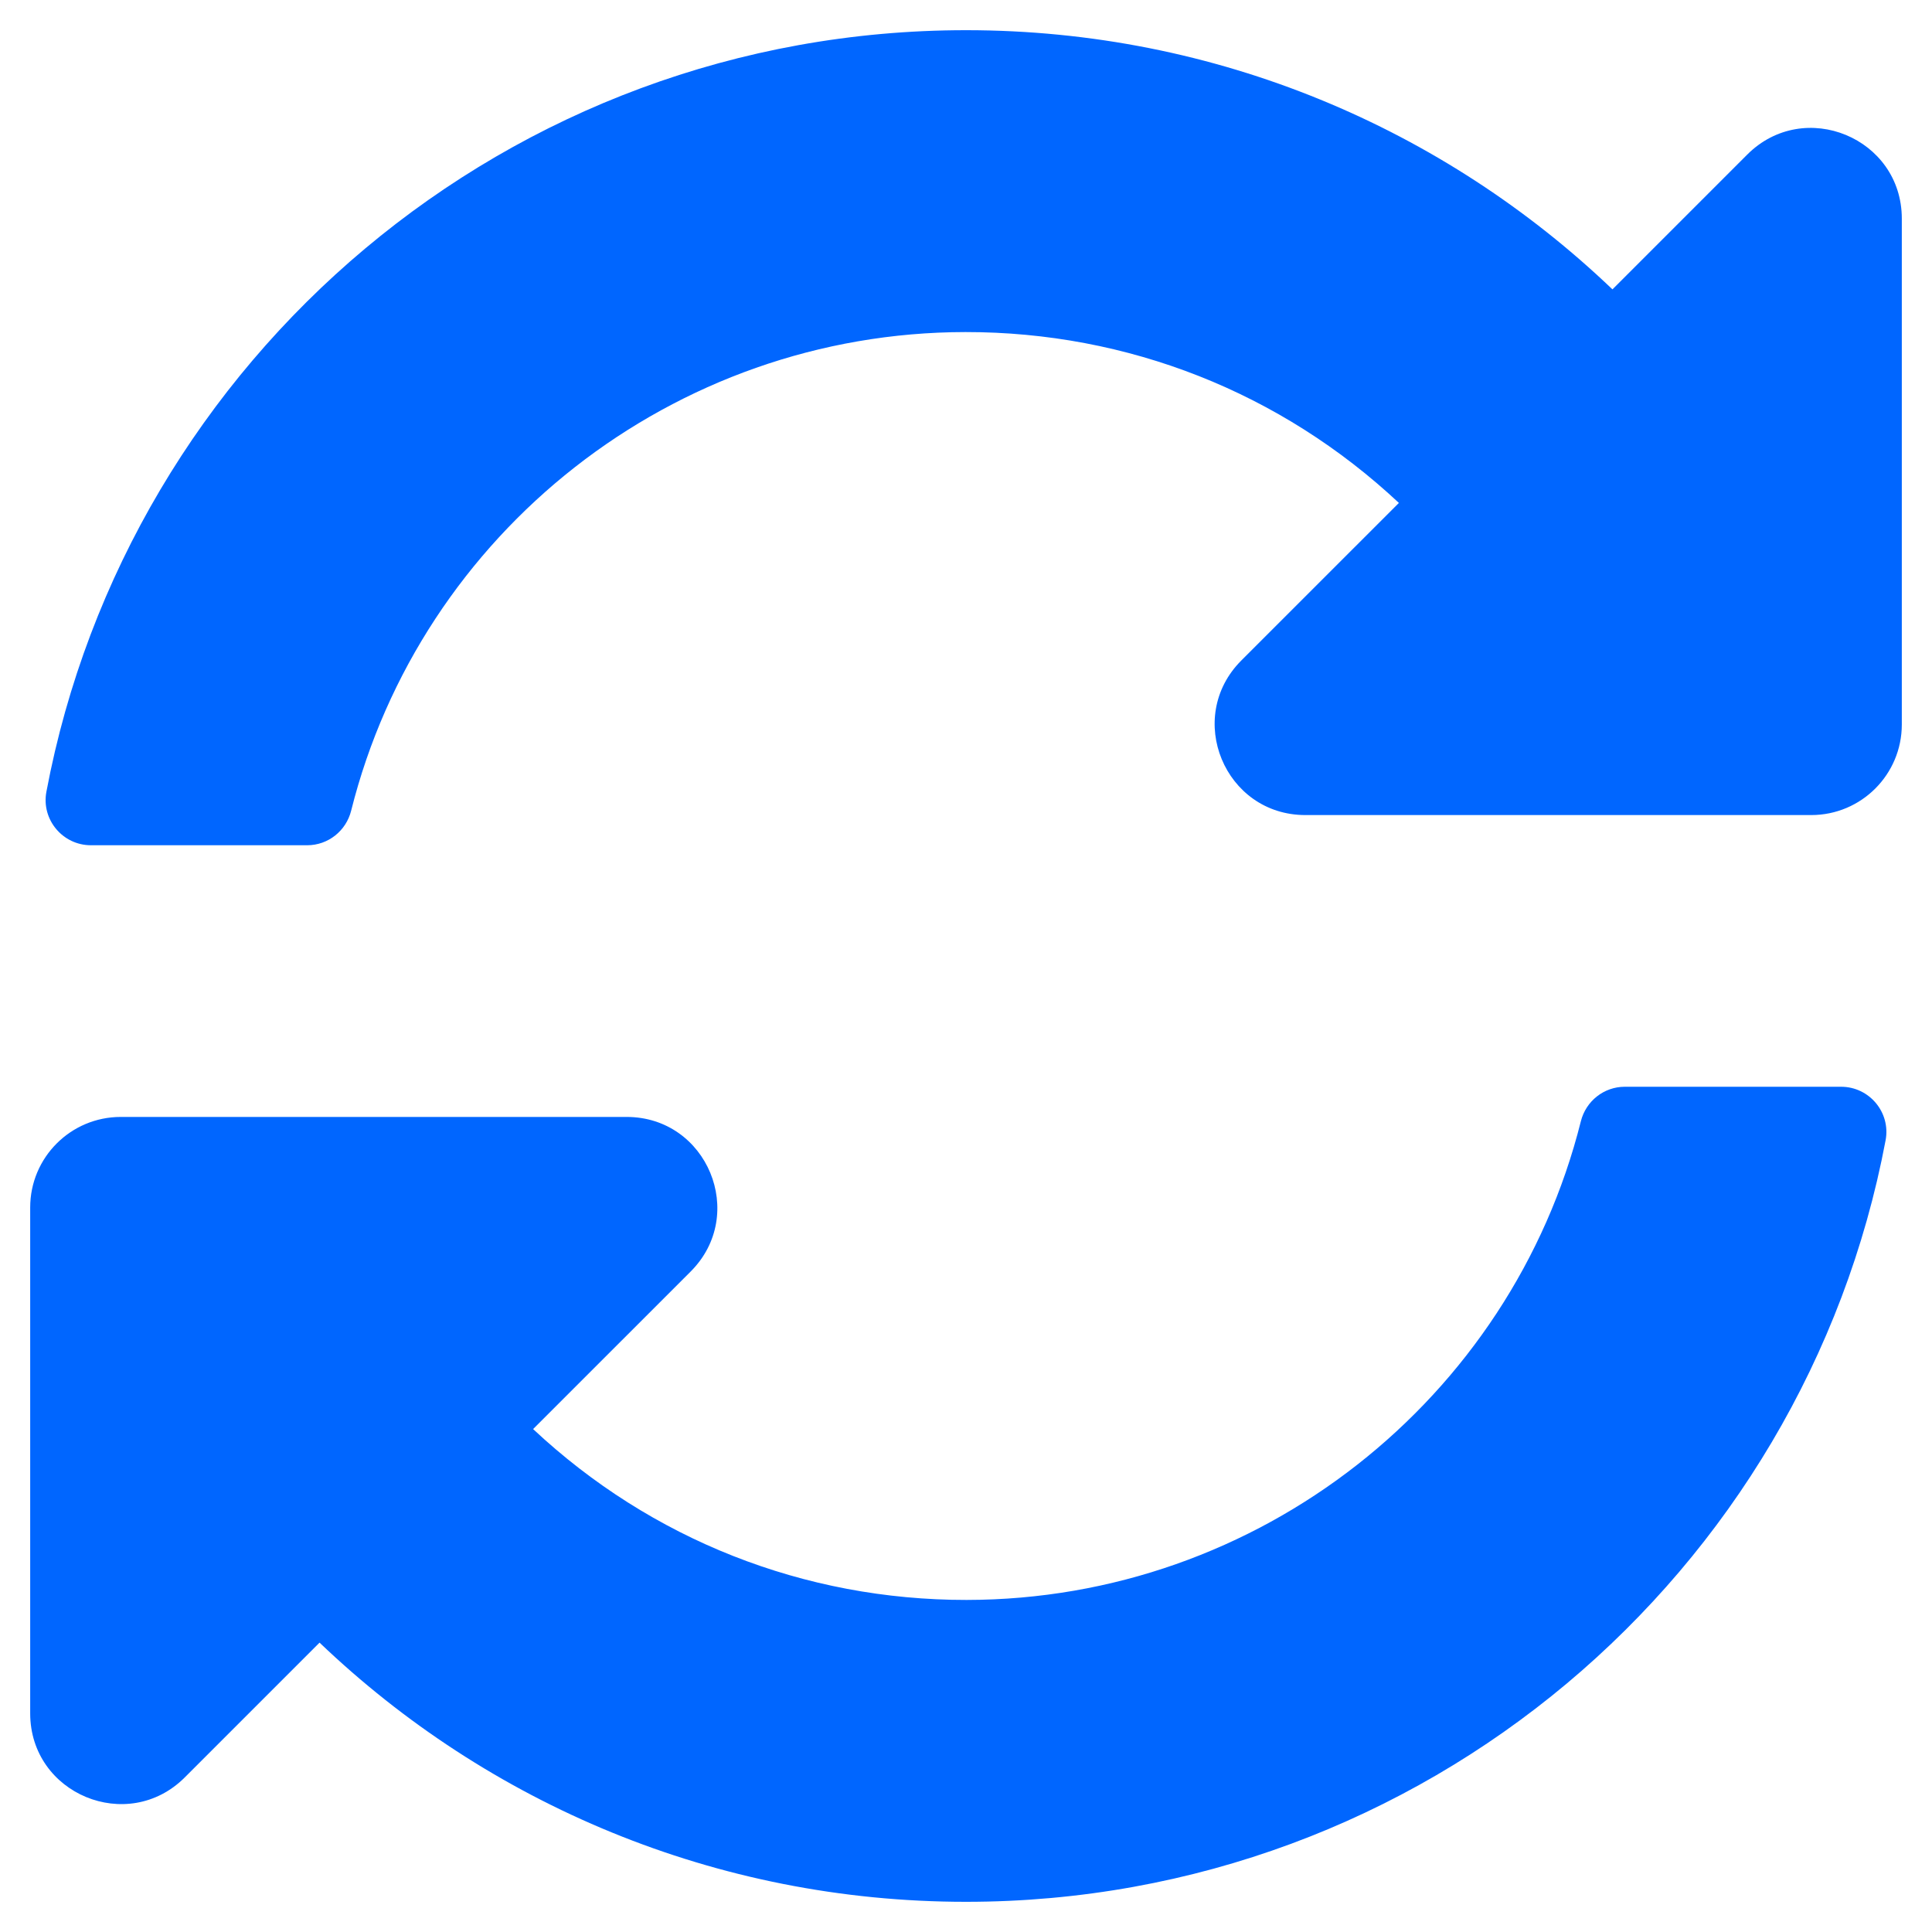
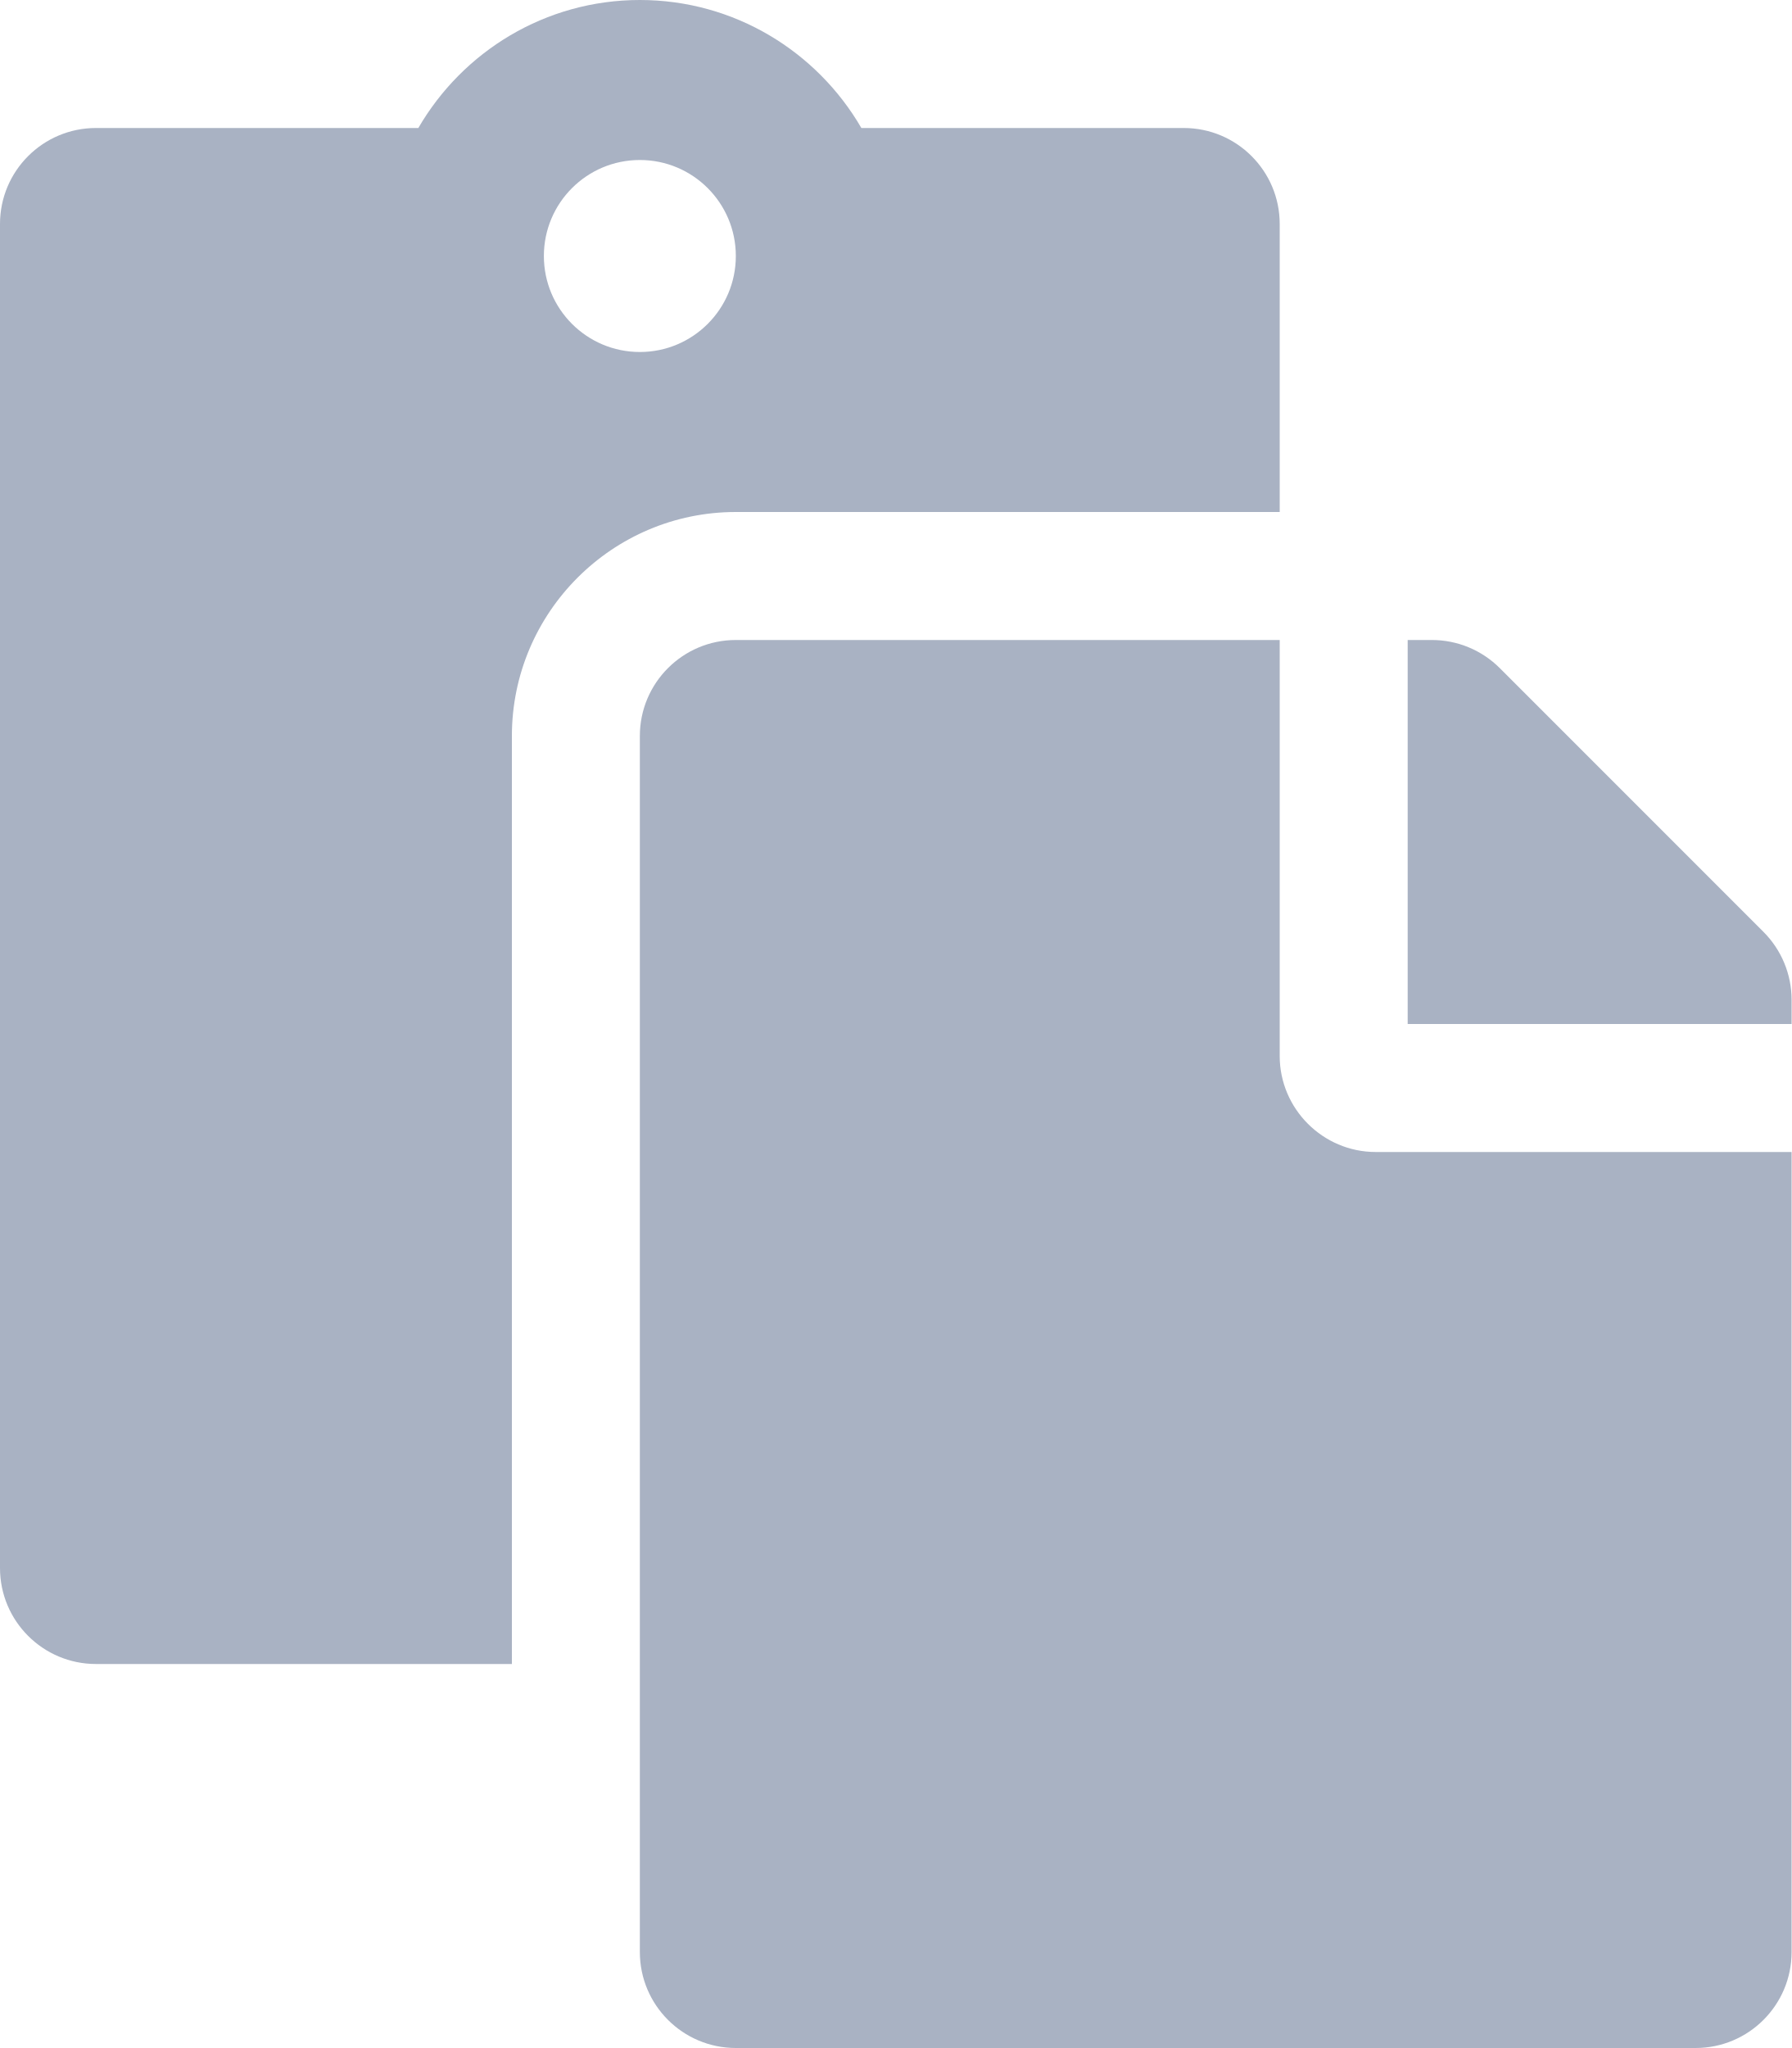
- <svg xmlns="http://www.w3.org/2000/svg" style="fill:#0066FF;" viewBox="0 0 512 512">
-   <path d="M370.72 133.28C339.458 104.008 298.888 87.962 255.848 88c-77.458.068-144.328 53.178-162.791 126.85-1.344 5.363-6.122 9.15-11.651 9.15H24.103c-7.498 0-13.194-6.807-11.807-14.176C33.933 94.924 134.813 8 256 8c66.448 0 126.791 26.136 171.315 68.685L463.03 40.97C478.149 25.851 504 36.559 504 57.941V192c0 13.255-10.745 24-24 24H345.941c-21.382 0-32.09-25.851-16.971-40.971l41.75-41.749zM32 296h134.059c21.382 0 32.09 25.851 16.971 40.971l-41.75 41.75c31.262 29.273 71.835 45.319 114.876 45.28 77.418-.07 144.315-53.144 162.787-126.849 1.344-5.363 6.122-9.15 11.651-9.15h57.304c7.498 0 13.194 6.807 11.807 14.176C478.067 417.076 377.187 504 256 504c-66.448 0-126.791-26.136-171.315-68.685L48.97 471.03C33.851 486.149 8 475.441 8 454.059V320c0-13.255 10.745-24 24-24z" />
+ <svg xmlns="http://www.w3.org/2000/svg" style="fill:#A9B2C3;" viewBox="0 0 448 512">
+   <path d="M128 184c0-30.879 25.122-56 56-56h136V56c0-13.255-10.745-24-24-24h-80.61C204.306 12.89 183.637 0 160 0s-44.306 12.89-55.39 32H24C10.745 32 0 42.745 0 56v336c0 13.255 10.745 24 24 24h104V184zm32-144c13.255 0 24 10.745 24 24s-10.745 24-24 24-24-10.745-24-24 10.745-24 24-24zm184 248h104v200c0 13.255-10.745 24-24 24H184c-13.255 0-24-10.745-24-24V184c0-13.255 10.745-24 24-24h136v104c0 13.2 10.8 24 24 24zm104-38.059V256h-96v-96h6.059a24 24 0 0 1 16.97 7.029l65.941 65.941a24.002 24.002 0 0 1 7.03 16.971z" />
</svg>
